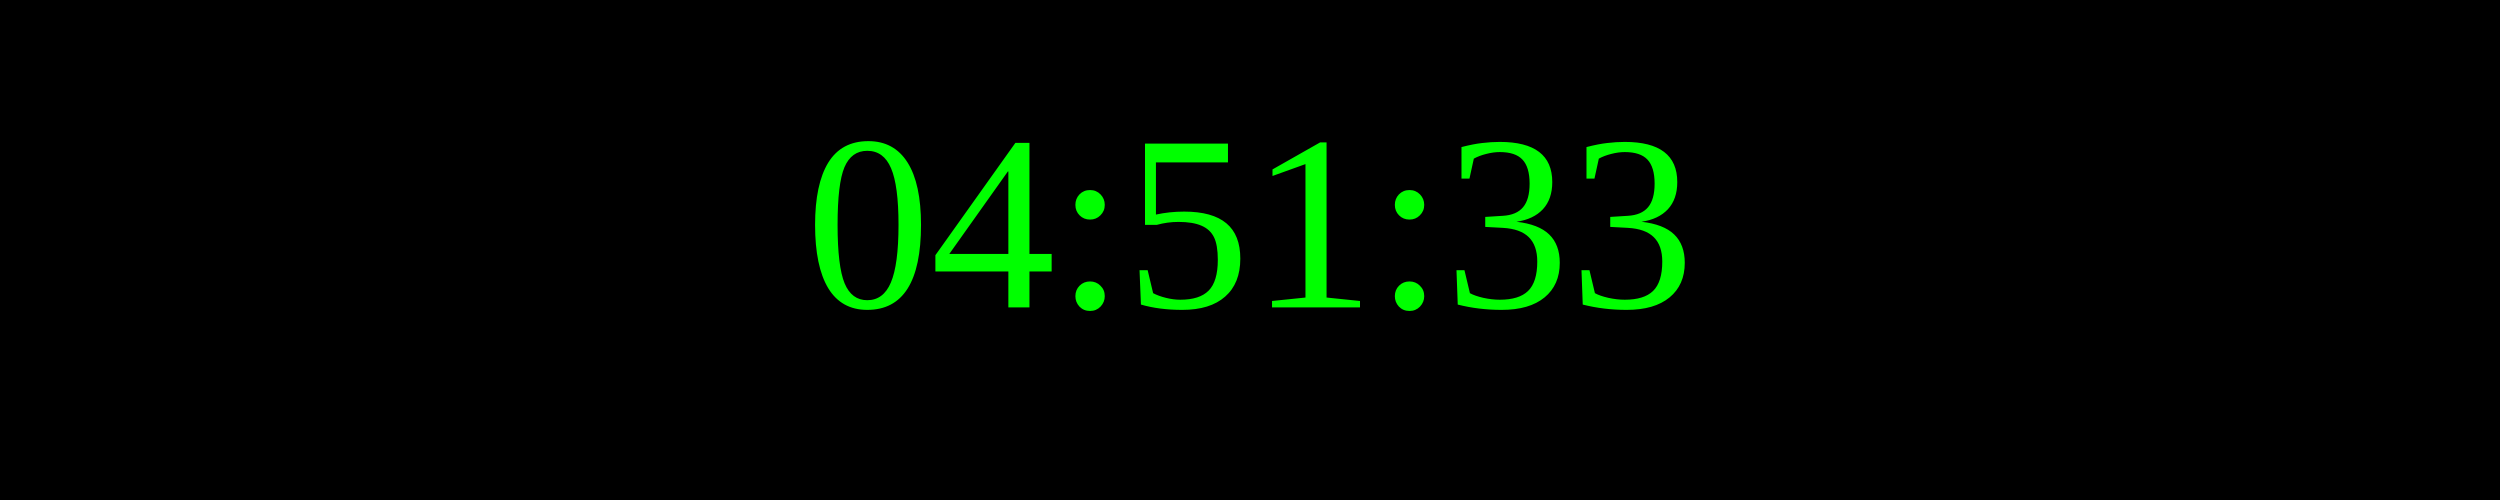
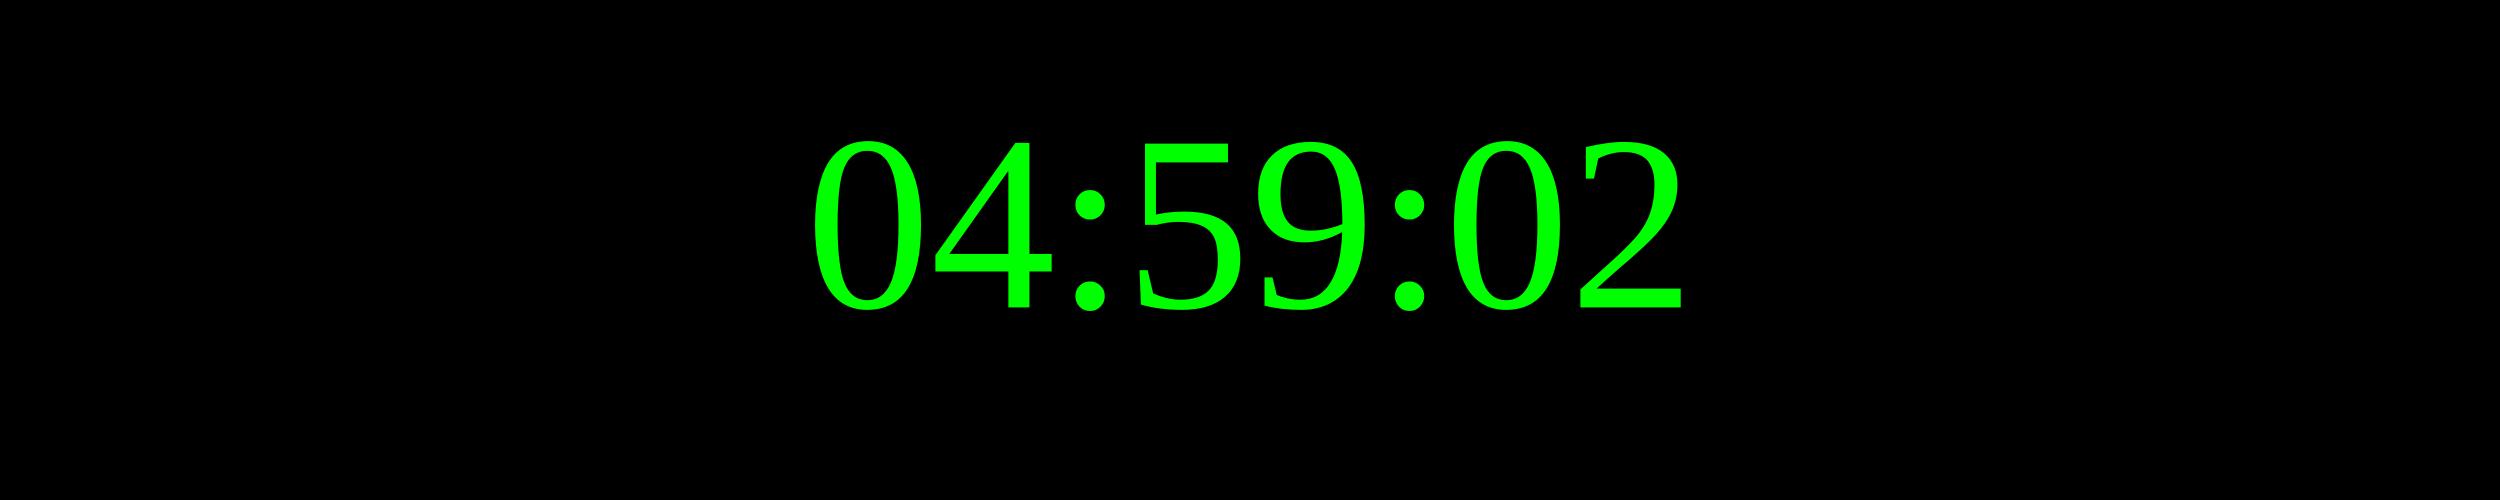
<svg xmlns="http://www.w3.org/2000/svg" width="250" height="50">
  <rect width="100%" height="100%" fill="black" />
  <text x="50%" y="50%" font-size="25" fill="lime" text-anchor="middle" dominant-baseline="middle">
- 04:51:33
+ 04:59:02
</text>
</svg>
